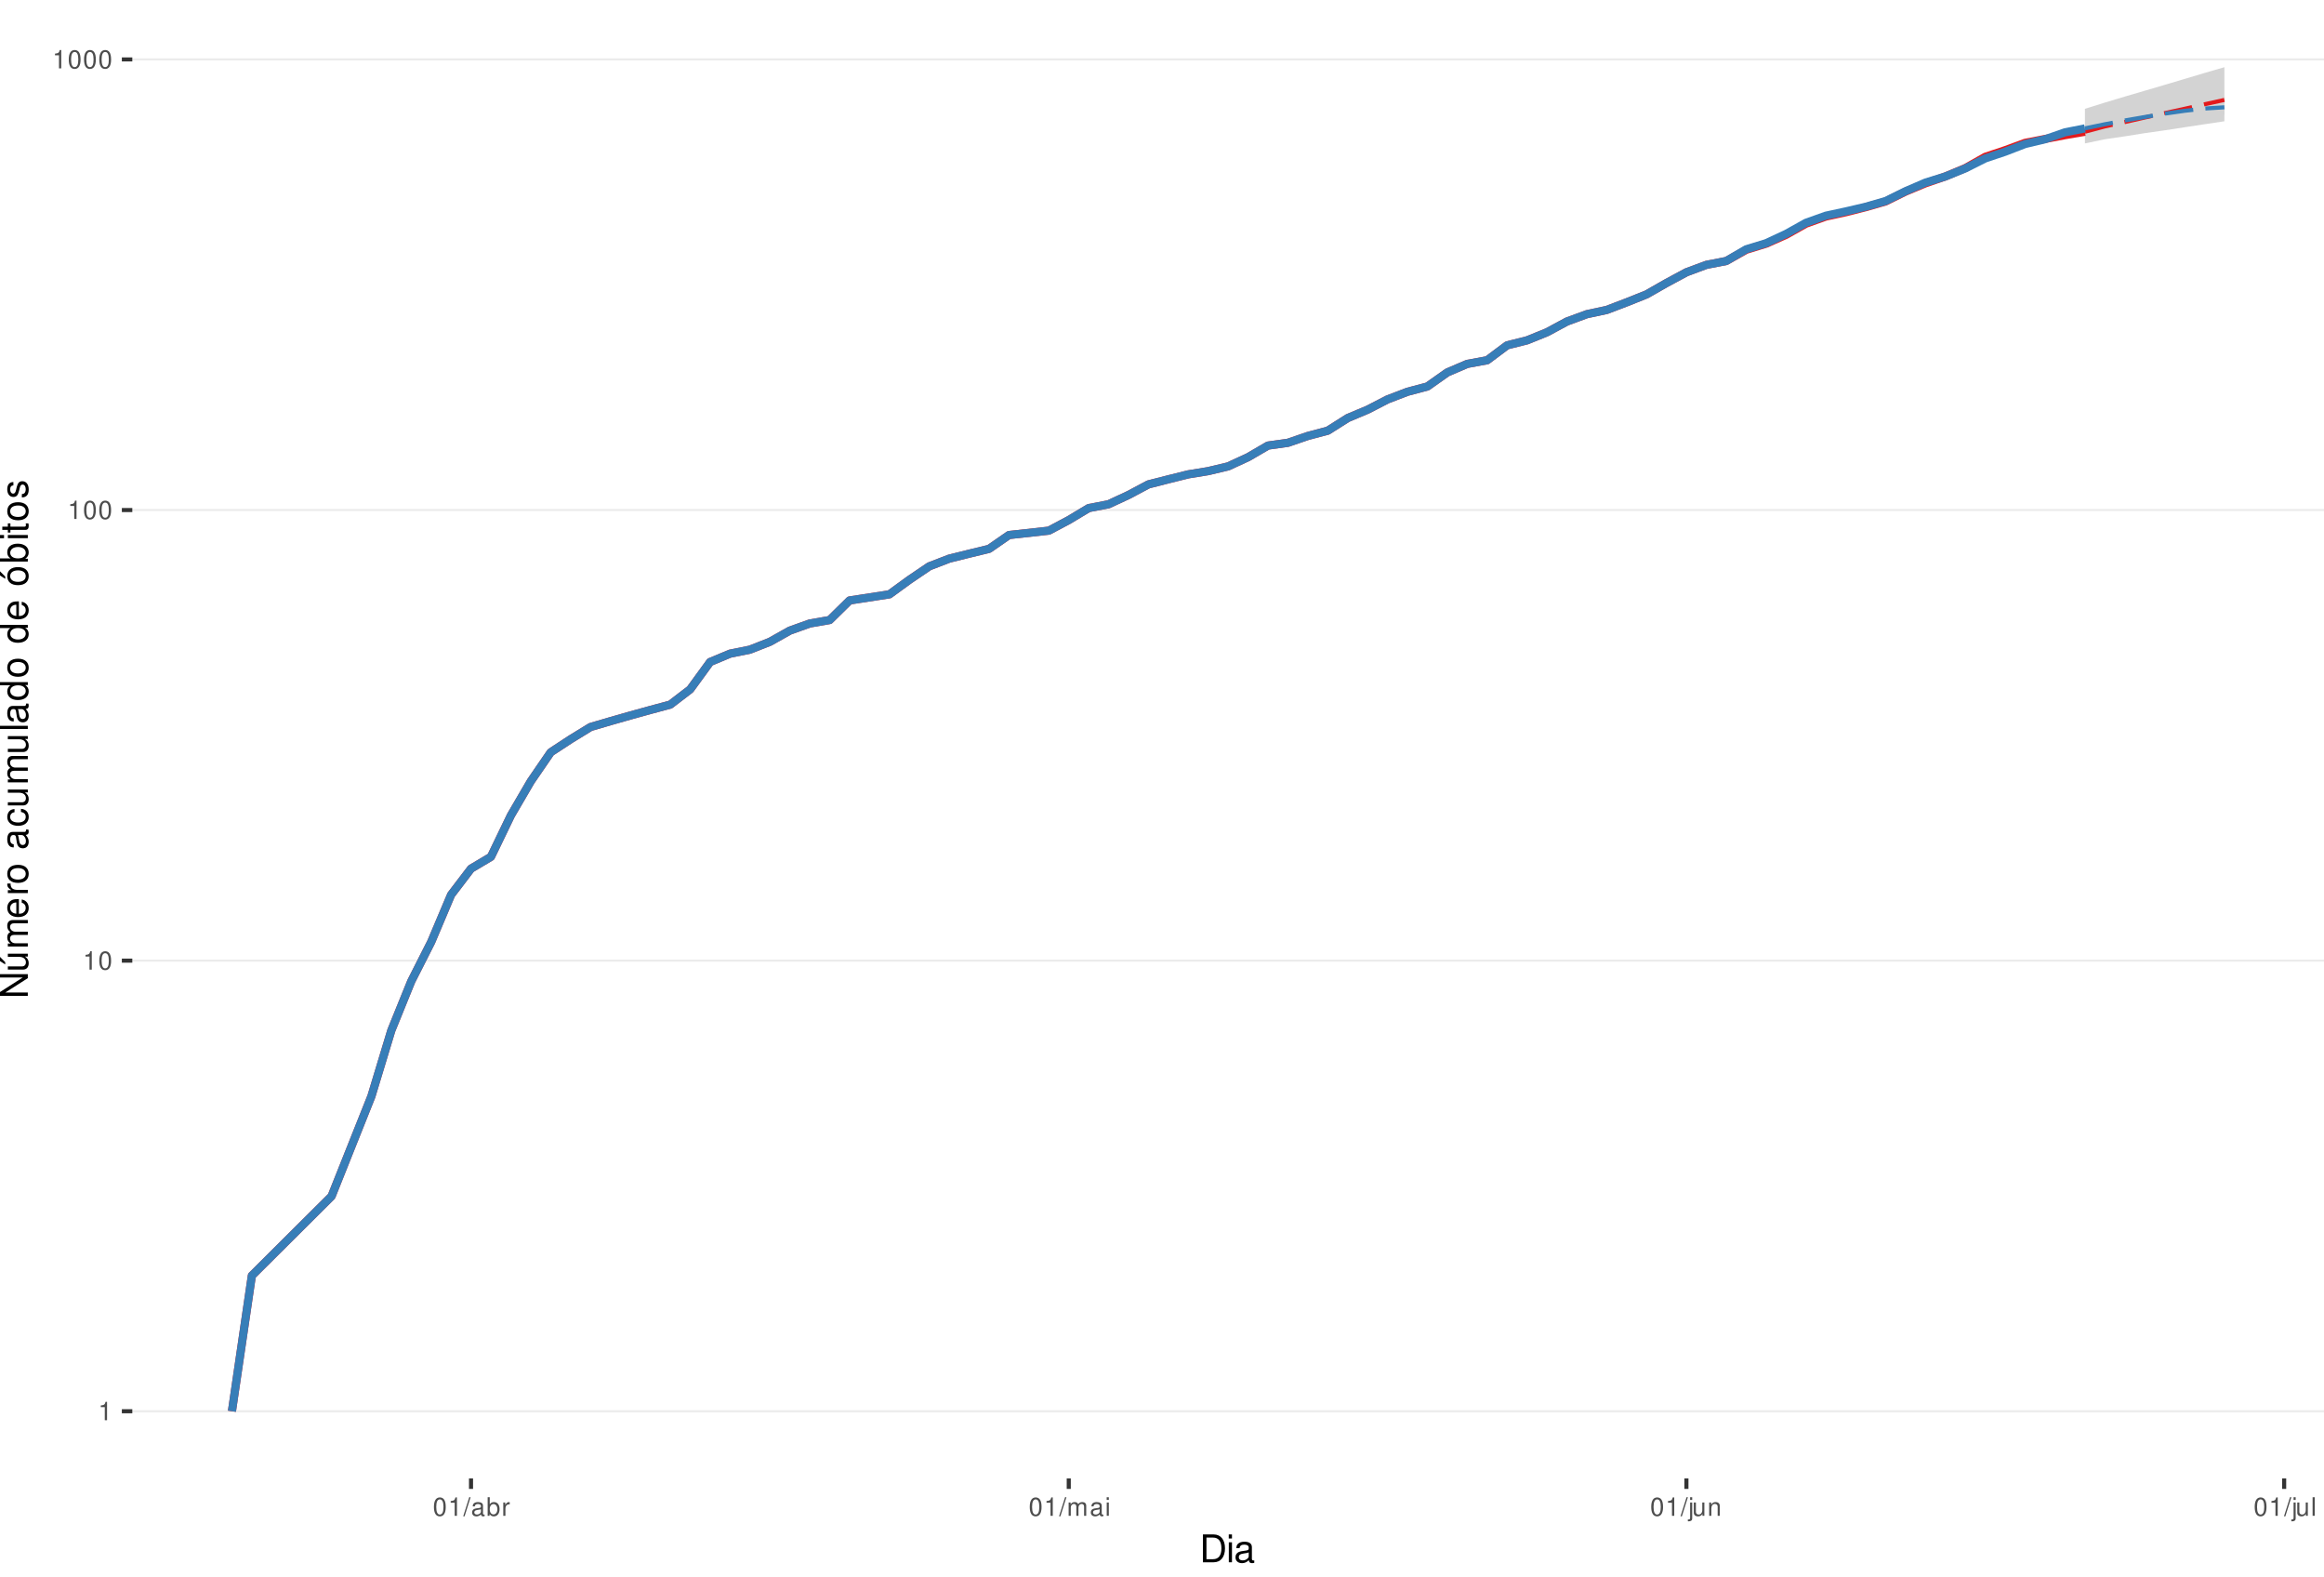
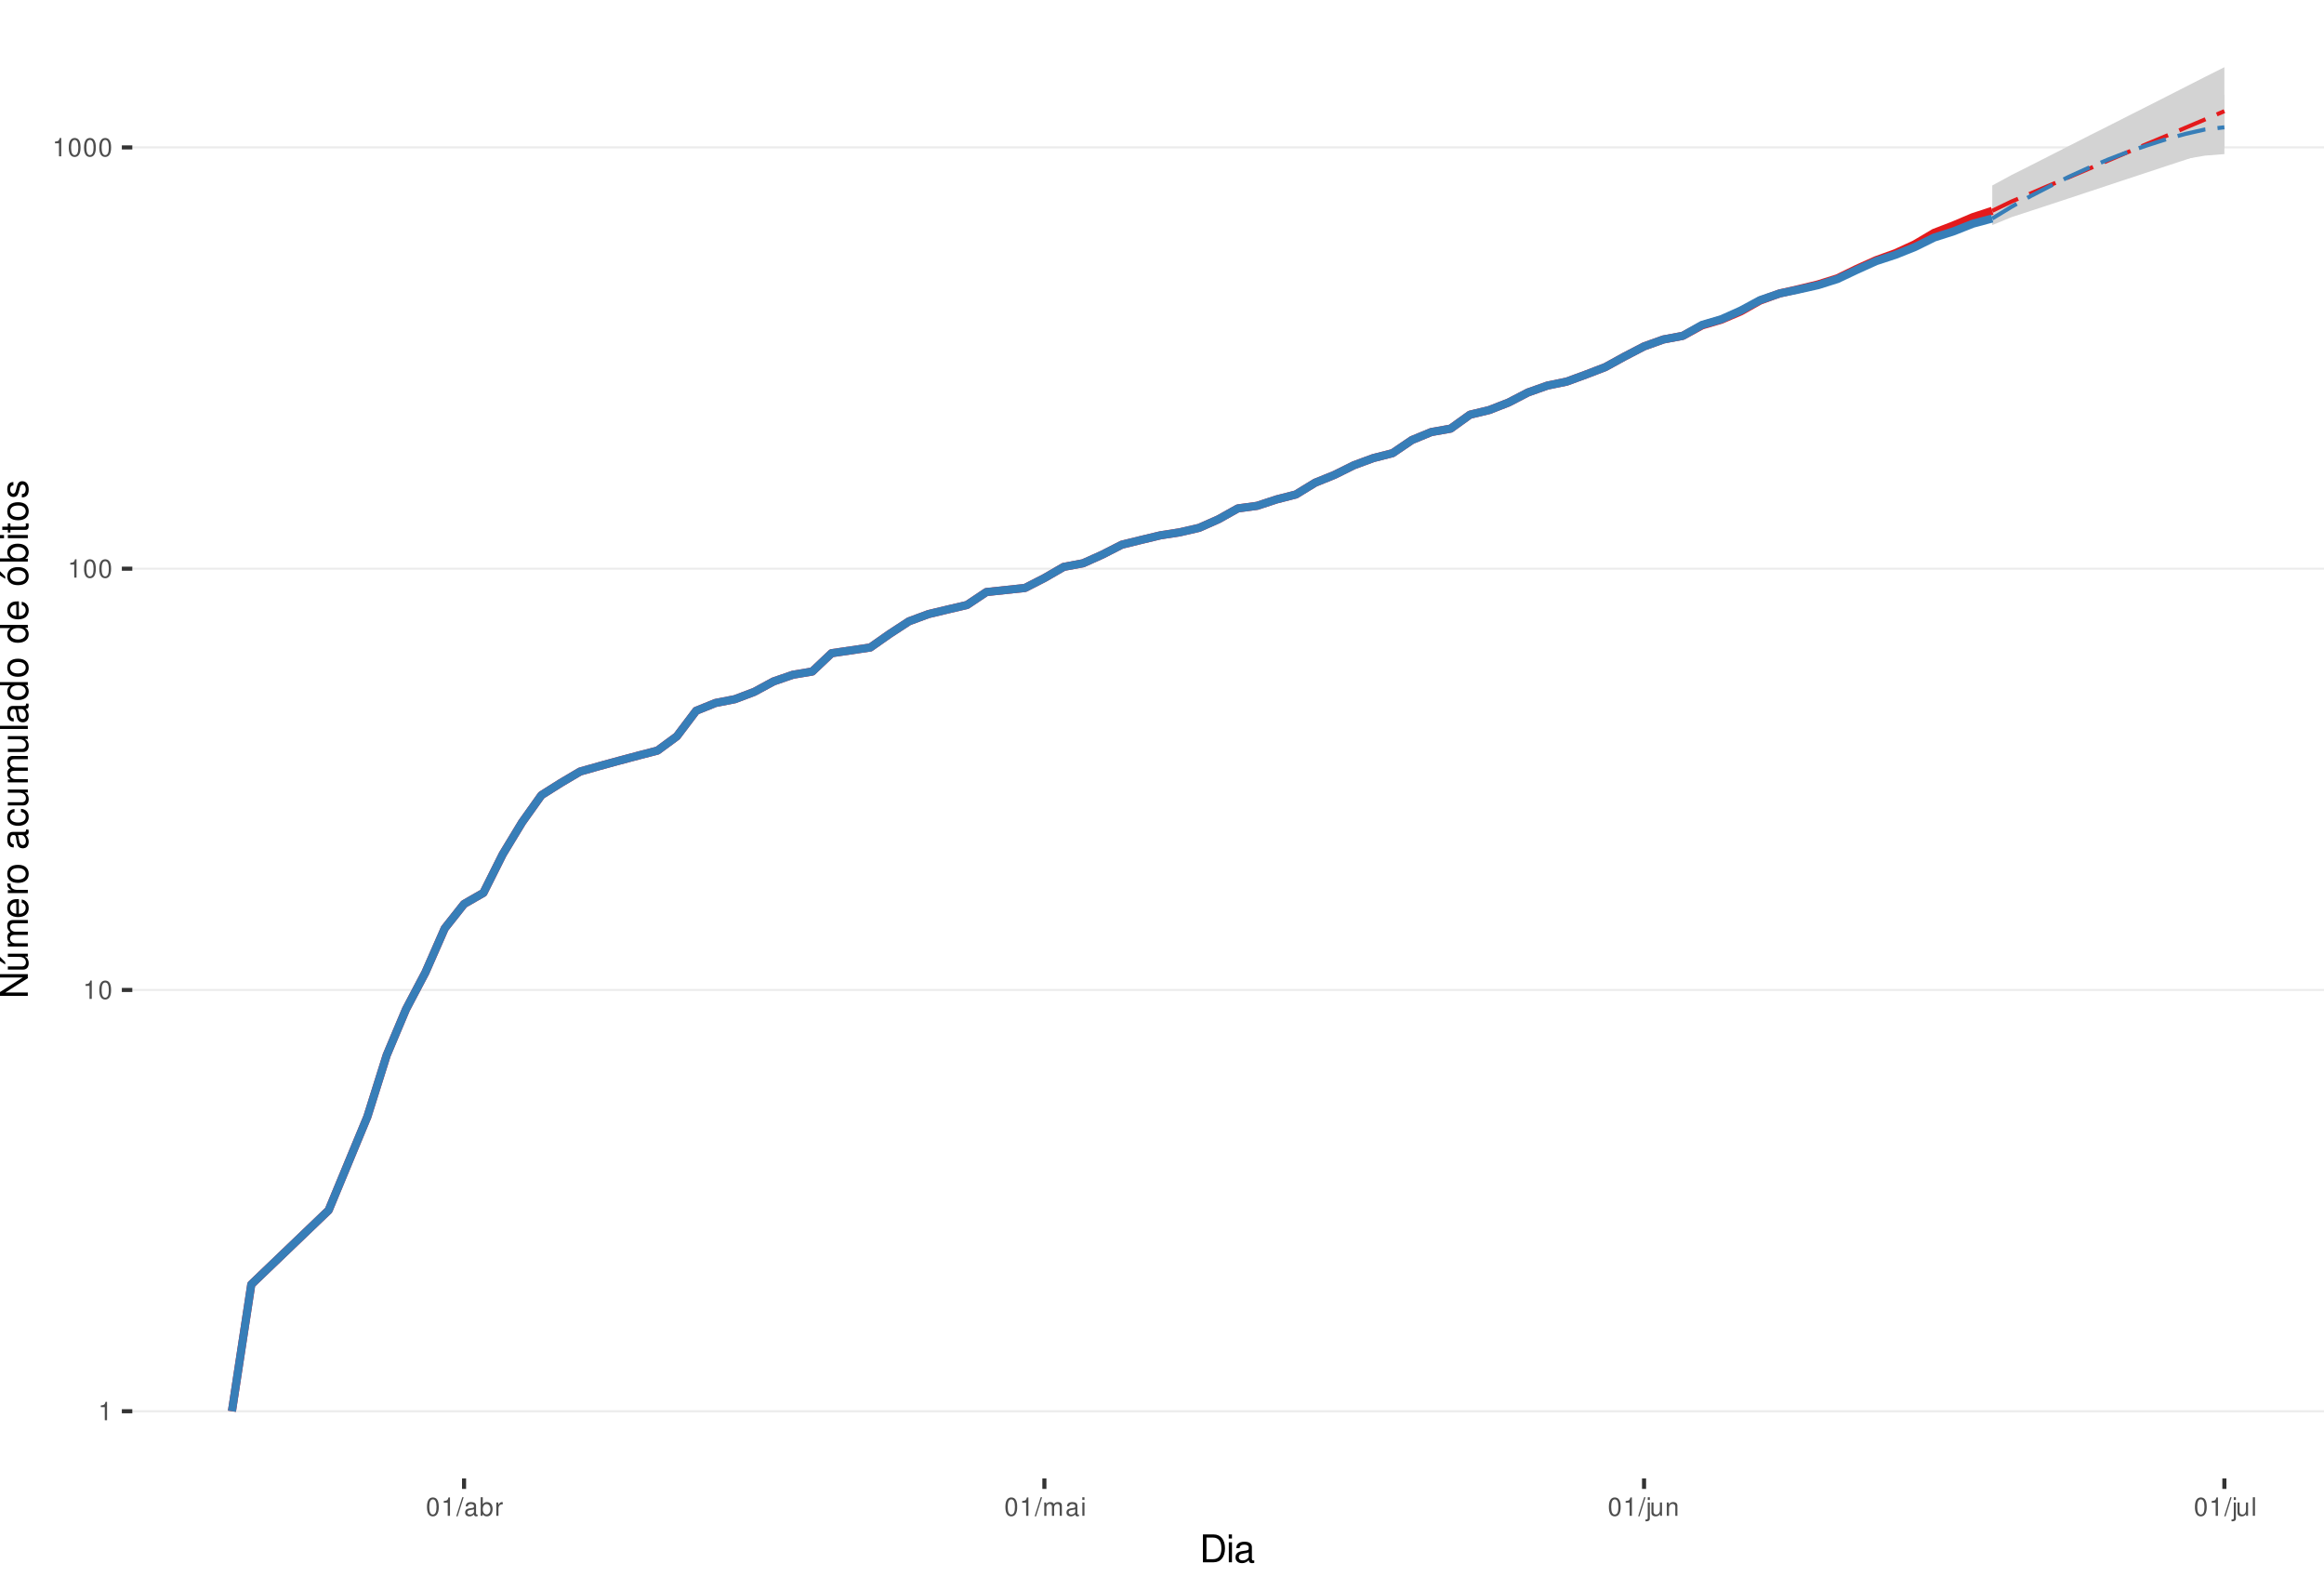
<svg xmlns="http://www.w3.org/2000/svg" xmlns:xlink="http://www.w3.org/1999/xlink" width="609pt" height="413pt" viewBox="0 0 609 413" version="1.1">
  <defs>
    <g>
      <symbol overflow="visible" id="glyph0-0">
        <path style="stroke:none;" d="" />
      </symbol>
      <symbol overflow="visible" id="glyph0-1">
        <path style="stroke:none;" d="M 1.719 -3.422 L 1.719 0 L 2.312 0 L 2.312 -4.812 L 1.922 -4.812 C 1.719 -4.078 1.578 -3.969 0.672 -3.859 L 0.672 -3.422 Z M 1.719 -3.422 " />
      </symbol>
      <symbol overflow="visible" id="glyph0-2">
        <path style="stroke:none;" d="M 1.828 -4.812 C 1.391 -4.812 0.984 -4.609 0.75 -4.281 C 0.438 -3.859 0.281 -3.219 0.281 -2.328 C 0.281 -0.703 0.812 0.156 1.828 0.156 C 2.828 0.156 3.375 -0.703 3.375 -2.297 C 3.375 -3.219 3.234 -3.844 2.922 -4.281 C 2.672 -4.625 2.281 -4.812 1.828 -4.812 Z M 1.828 -4.297 C 2.469 -4.297 2.781 -3.641 2.781 -2.344 C 2.781 -0.969 2.469 -0.328 1.812 -0.328 C 1.203 -0.328 0.891 -1 0.891 -2.328 C 0.891 -3.641 1.203 -4.297 1.828 -4.297 Z M 1.828 -4.297 " />
      </symbol>
      <symbol overflow="visible" id="glyph0-3">
        <path style="stroke:none;" d="M 1.531 -4.859 L -0.047 0.141 L 0.312 0.141 L 1.891 -4.859 Z M 1.531 -4.859 " />
      </symbol>
      <symbol overflow="visible" id="glyph0-4">
        <path style="stroke:none;" d="M 3.562 -0.328 C 3.5 -0.312 3.469 -0.312 3.438 -0.312 C 3.25 -0.312 3.141 -0.406 3.141 -0.578 L 3.141 -2.641 C 3.141 -3.25 2.688 -3.594 1.828 -3.594 C 1.312 -3.594 0.906 -3.438 0.672 -3.188 C 0.516 -3 0.453 -2.797 0.438 -2.453 L 0.984 -2.453 C 1.031 -2.875 1.297 -3.078 1.812 -3.078 C 2.312 -3.078 2.594 -2.891 2.594 -2.562 L 2.594 -2.406 C 2.578 -2.172 2.469 -2.078 2.016 -2.031 C 1.219 -1.922 1.109 -1.891 0.891 -1.812 C 0.484 -1.641 0.281 -1.328 0.281 -0.875 C 0.281 -0.25 0.719 0.156 1.422 0.156 C 1.859 0.156 2.219 0 2.609 -0.359 C 2.656 0 2.828 0.156 3.188 0.156 C 3.297 0.156 3.375 0.141 3.562 0.094 Z M 2.594 -1.094 C 2.594 -0.906 2.531 -0.797 2.375 -0.641 C 2.141 -0.438 1.875 -0.328 1.547 -0.328 C 1.109 -0.328 0.859 -0.547 0.859 -0.891 C 0.859 -1.266 1.094 -1.438 1.703 -1.531 C 2.297 -1.609 2.406 -1.641 2.594 -1.719 Z M 2.594 -1.094 " />
      </symbol>
      <symbol overflow="visible" id="glyph0-5">
        <path style="stroke:none;" d="M 0.359 -4.859 L 0.359 0 L 0.859 0 L 0.859 -0.453 C 1.125 -0.047 1.484 0.156 1.969 0.156 C 2.875 0.156 3.484 -0.594 3.484 -1.75 C 3.484 -2.891 2.922 -3.594 1.984 -3.594 C 1.516 -3.594 1.172 -3.406 0.906 -3.016 L 0.906 -4.859 Z M 1.891 -3.062 C 2.5 -3.062 2.906 -2.531 2.906 -1.703 C 2.906 -0.906 2.484 -0.359 1.891 -0.359 C 1.297 -0.359 0.906 -0.906 0.906 -1.719 C 0.906 -2.531 1.297 -3.062 1.891 -3.062 Z M 1.891 -3.062 " />
      </symbol>
      <symbol overflow="visible" id="glyph0-6">
        <path style="stroke:none;" d="M 0.453 -3.484 L 0.453 0 L 1.016 0 L 1.016 -1.812 C 1.031 -2.656 1.375 -3.016 2.141 -3 L 2.141 -3.562 C 2.047 -3.578 1.984 -3.594 1.922 -3.594 C 1.562 -3.594 1.297 -3.375 0.969 -2.859 L 0.969 -3.484 Z M 0.453 -3.484 " />
      </symbol>
      <symbol overflow="visible" id="glyph0-7">
        <path style="stroke:none;" d="M 0.469 -3.484 L 0.469 0 L 1.031 0 L 1.031 -2.188 C 1.031 -2.703 1.391 -3.109 1.844 -3.109 C 2.25 -3.109 2.484 -2.844 2.484 -2.406 L 2.484 0 L 3.047 0 L 3.047 -2.188 C 3.047 -2.703 3.422 -3.109 3.875 -3.109 C 4.266 -3.109 4.516 -2.844 4.516 -2.406 L 4.516 0 L 5.078 0 L 5.078 -2.609 C 5.078 -3.234 4.719 -3.594 4.062 -3.594 C 3.594 -3.594 3.312 -3.453 2.984 -3.062 C 2.781 -3.422 2.5 -3.594 2.047 -3.594 C 1.578 -3.594 1.266 -3.422 0.984 -3 L 0.984 -3.484 Z M 0.469 -3.484 " />
      </symbol>
      <symbol overflow="visible" id="glyph0-8">
        <path style="stroke:none;" d="M 1 -3.484 L 0.453 -3.484 L 0.453 0 L 1 0 Z M 1 -4.859 L 0.438 -4.859 L 0.438 -4.156 L 1 -4.156 Z M 1 -4.859 " />
      </symbol>
      <symbol overflow="visible" id="glyph0-9">
        <path style="stroke:none;" d="M 0.469 -3.484 L 0.469 0.5 C 0.469 0.859 0.359 0.969 0.016 0.969 C -0.031 0.969 -0.047 0.969 -0.125 0.953 L -0.125 1.438 C -0.047 1.438 -0.016 1.453 0.062 1.453 C 0.688 1.453 1.016 1.203 1.016 0.719 L 1.016 -3.484 Z M 1.016 -4.859 L 0.469 -4.859 L 0.469 -4.156 L 1.016 -4.156 Z M 1.016 -4.859 " />
      </symbol>
      <symbol overflow="visible" id="glyph0-10">
        <path style="stroke:none;" d="M 3.203 0 L 3.203 -3.484 L 2.656 -3.484 L 2.656 -1.516 C 2.656 -0.797 2.281 -0.328 1.703 -0.328 C 1.266 -0.328 0.984 -0.594 0.984 -1.016 L 0.984 -3.484 L 0.438 -3.484 L 0.438 -0.797 C 0.438 -0.219 0.859 0.156 1.547 0.156 C 2.062 0.156 2.391 -0.031 2.703 -0.484 L 2.703 0 Z M 3.203 0 " />
      </symbol>
      <symbol overflow="visible" id="glyph0-11">
        <path style="stroke:none;" d="M 0.469 -3.484 L 0.469 0 L 1.031 0 L 1.031 -1.922 C 1.031 -2.641 1.391 -3.109 1.969 -3.109 C 2.406 -3.109 2.688 -2.828 2.688 -2.422 L 2.688 0 L 3.234 0 L 3.234 -2.641 C 3.234 -3.219 2.812 -3.594 2.141 -3.594 C 1.625 -3.594 1.281 -3.391 0.984 -2.906 L 0.984 -3.484 Z M 0.469 -3.484 " />
      </symbol>
      <symbol overflow="visible" id="glyph0-12">
        <path style="stroke:none;" d="M 1.016 -4.859 L 0.453 -4.859 L 0.453 0 L 1.016 0 Z M 1.016 -4.859 " />
      </symbol>
      <symbol overflow="visible" id="glyph1-0">
        <path style="stroke:none;" d="" />
      </symbol>
      <symbol overflow="visible" id="glyph1-1">
        <path style="stroke:none;" d="M 0.891 0 L 3.703 0 C 5.547 0 6.672 -1.375 6.672 -3.656 C 6.672 -5.906 5.547 -7.297 3.703 -7.297 L 0.891 -7.297 Z M 1.812 -0.812 L 1.812 -6.469 L 3.547 -6.469 C 4.984 -6.469 5.734 -5.5 5.734 -3.641 C 5.734 -1.797 4.984 -0.812 3.547 -0.812 Z M 1.812 -0.812 " />
      </symbol>
      <symbol overflow="visible" id="glyph1-2">
        <path style="stroke:none;" d="M 1.5 -5.234 L 0.672 -5.234 L 0.672 0 L 1.5 0 Z M 1.5 -7.297 L 0.656 -7.297 L 0.656 -6.234 L 1.5 -6.234 Z M 1.5 -7.297 " />
      </symbol>
      <symbol overflow="visible" id="glyph1-3">
        <path style="stroke:none;" d="M 5.344 -0.484 C 5.266 -0.469 5.219 -0.469 5.172 -0.469 C 4.875 -0.469 4.719 -0.625 4.719 -0.875 L 4.719 -3.953 C 4.719 -4.891 4.047 -5.391 2.75 -5.391 C 1.984 -5.391 1.375 -5.172 1.016 -4.781 C 0.766 -4.516 0.672 -4.203 0.656 -3.688 L 1.484 -3.688 C 1.562 -4.328 1.938 -4.625 2.719 -4.625 C 3.484 -4.625 3.891 -4.344 3.891 -3.844 L 3.891 -3.625 C 3.875 -3.266 3.703 -3.125 3.016 -3.047 C 1.844 -2.891 1.656 -2.844 1.344 -2.719 C 0.734 -2.453 0.422 -2 0.422 -1.312 C 0.422 -0.375 1.078 0.234 2.141 0.234 C 2.797 0.234 3.328 0 3.922 -0.547 C 3.984 0 4.234 0.234 4.781 0.234 C 4.953 0.234 5.062 0.203 5.344 0.141 Z M 3.891 -1.656 C 3.891 -1.375 3.812 -1.203 3.562 -0.969 C 3.219 -0.656 2.812 -0.5 2.312 -0.5 C 1.672 -0.5 1.297 -0.812 1.297 -1.344 C 1.297 -1.891 1.656 -2.172 2.547 -2.297 C 3.438 -2.422 3.609 -2.453 3.891 -2.594 Z M 3.891 -1.656 " />
      </symbol>
      <symbol overflow="visible" id="glyph2-0">
        <path style="stroke:none;" d="" />
      </symbol>
      <symbol overflow="visible" id="glyph2-1">
        <path style="stroke:none;" d="M -7.297 -6.453 L -7.297 -5.578 L -1.328 -5.578 L -7.297 -1.766 L -7.297 -0.766 L 0 -0.766 L 0 -1.641 L -5.906 -1.641 L 0 -5.406 L 0 -6.453 Z M -7.297 -6.453 " />
      </symbol>
      <symbol overflow="visible" id="glyph2-2">
        <path style="stroke:none;" d="M 0 -4.812 L -5.234 -4.812 L -5.234 -3.984 L -2.266 -3.984 C -1.203 -3.984 -0.5 -3.438 -0.5 -2.562 C -0.5 -1.906 -0.906 -1.484 -1.531 -1.484 L -5.234 -1.484 L -5.234 -0.656 L -1.203 -0.656 C -0.328 -0.656 0.234 -1.297 0.234 -2.312 C 0.234 -3.094 -0.047 -3.578 -0.734 -4.062 L 0 -4.062 Z M -7.406 -2.953 L -5.922 -2 L -5.922 -2.594 L -7.406 -4.094 Z M -7.406 -2.953 " />
      </symbol>
      <symbol overflow="visible" id="glyph2-3">
        <path style="stroke:none;" d="M -5.234 -0.703 L 0 -0.703 L 0 -1.547 L -3.297 -1.547 C -4.047 -1.547 -4.656 -2.094 -4.656 -2.766 C -4.656 -3.391 -4.281 -3.734 -3.609 -3.734 L 0 -3.734 L 0 -4.578 L -3.297 -4.578 C -4.047 -4.578 -4.656 -5.125 -4.656 -5.812 C -4.656 -6.422 -4.266 -6.781 -3.609 -6.781 L 0 -6.781 L 0 -7.625 L -3.938 -7.625 C -4.875 -7.625 -5.391 -7.078 -5.391 -6.094 C -5.391 -5.406 -5.188 -4.984 -4.594 -4.484 C -5.156 -4.188 -5.391 -3.766 -5.391 -3.078 C -5.391 -2.375 -5.125 -1.906 -4.5 -1.469 L -5.234 -1.469 Z M -5.234 -0.703 " />
      </symbol>
      <symbol overflow="visible" id="glyph2-4">
        <path style="stroke:none;" d="M -2.344 -5.125 C -3.141 -5.125 -3.625 -5.062 -4.016 -4.922 C -4.875 -4.578 -5.391 -3.781 -5.391 -2.797 C -5.391 -1.344 -4.281 -0.406 -2.547 -0.406 C -0.812 -0.406 0.234 -1.297 0.234 -2.781 C 0.234 -3.984 -0.453 -4.812 -1.594 -5.016 L -1.594 -4.188 C -0.906 -3.953 -0.547 -3.484 -0.547 -2.812 C -0.547 -2.281 -0.781 -1.828 -1.219 -1.547 C -1.516 -1.344 -1.812 -1.281 -2.344 -1.266 Z M -3.016 -1.297 C -3.984 -1.359 -4.625 -1.953 -4.625 -2.797 C -4.625 -3.641 -3.953 -4.234 -3.016 -4.234 Z M -3.016 -1.297 " />
      </symbol>
      <symbol overflow="visible" id="glyph2-5">
        <path style="stroke:none;" d="M -5.234 -0.688 L 0 -0.688 L 0 -1.531 L -2.719 -1.531 C -3.984 -1.547 -4.547 -2.062 -4.516 -3.203 L -5.359 -3.203 C -5.375 -3.062 -5.391 -2.984 -5.391 -2.891 C -5.391 -2.344 -5.062 -1.938 -4.297 -1.453 L -5.234 -1.453 Z M -5.234 -0.688 " />
      </symbol>
      <symbol overflow="visible" id="glyph2-6">
        <path style="stroke:none;" d="M -5.391 -2.719 C -5.391 -1.234 -4.344 -0.359 -2.578 -0.359 C -0.812 -0.359 0.234 -1.234 0.234 -2.734 C 0.234 -4.203 -0.812 -5.094 -2.547 -5.094 C -4.359 -5.094 -5.391 -4.234 -5.391 -2.719 Z M -4.625 -2.734 C -4.625 -3.672 -3.844 -4.234 -2.547 -4.234 C -1.312 -4.234 -0.547 -3.656 -0.547 -2.734 C -0.547 -1.797 -1.312 -1.234 -2.578 -1.234 C -3.844 -1.234 -4.625 -1.797 -4.625 -2.734 Z M -4.625 -2.734 " />
      </symbol>
      <symbol overflow="visible" id="glyph2-7">
        <path style="stroke:none;" d="" />
      </symbol>
      <symbol overflow="visible" id="glyph2-8">
        <path style="stroke:none;" d="M -0.484 -5.344 C -0.469 -5.266 -0.469 -5.219 -0.469 -5.172 C -0.469 -4.875 -0.625 -4.719 -0.875 -4.719 L -3.953 -4.719 C -4.891 -4.719 -5.391 -4.047 -5.391 -2.75 C -5.391 -1.984 -5.172 -1.375 -4.781 -1.016 C -4.516 -0.766 -4.203 -0.672 -3.688 -0.656 L -3.688 -1.484 C -4.328 -1.562 -4.625 -1.938 -4.625 -2.719 C -4.625 -3.484 -4.344 -3.891 -3.844 -3.891 L -3.625 -3.891 C -3.266 -3.875 -3.125 -3.703 -3.047 -3.016 C -2.891 -1.844 -2.844 -1.656 -2.719 -1.344 C -2.453 -0.734 -2 -0.422 -1.312 -0.422 C -0.375 -0.422 0.234 -1.078 0.234 -2.141 C 0.234 -2.797 0 -3.328 -0.547 -3.922 C 0 -3.984 0.234 -4.234 0.234 -4.781 C 0.234 -4.953 0.203 -5.062 0.141 -5.344 Z M -1.656 -3.891 C -1.375 -3.891 -1.203 -3.812 -0.969 -3.562 C -0.656 -3.219 -0.5 -2.812 -0.5 -2.312 C -0.5 -1.672 -0.812 -1.297 -1.344 -1.297 C -1.891 -1.297 -2.172 -1.656 -2.297 -2.547 C -2.422 -3.438 -2.453 -3.609 -2.594 -3.891 Z M -1.656 -3.891 " />
      </symbol>
      <symbol overflow="visible" id="glyph2-9">
        <path style="stroke:none;" d="M -3.484 -4.703 C -3.984 -4.672 -4.312 -4.562 -4.609 -4.359 C -5.094 -4 -5.391 -3.375 -5.391 -2.641 C -5.391 -1.219 -4.266 -0.312 -2.531 -0.312 C -0.844 -0.312 0.234 -1.203 0.234 -2.625 C 0.234 -3.875 -0.516 -4.672 -1.797 -4.766 L -1.797 -3.938 C -0.953 -3.797 -0.547 -3.359 -0.547 -2.656 C -0.547 -1.734 -1.297 -1.188 -2.531 -1.188 C -3.844 -1.188 -4.625 -1.719 -4.625 -2.625 C -4.625 -3.328 -4.203 -3.766 -3.484 -3.875 Z M -3.484 -4.703 " />
      </symbol>
      <symbol overflow="visible" id="glyph2-10">
        <path style="stroke:none;" d="M 0 -4.812 L -5.234 -4.812 L -5.234 -3.984 L -2.266 -3.984 C -1.203 -3.984 -0.5 -3.438 -0.5 -2.562 C -0.5 -1.906 -0.906 -1.484 -1.531 -1.484 L -5.234 -1.484 L -5.234 -0.656 L -1.203 -0.656 C -0.328 -0.656 0.234 -1.297 0.234 -2.312 C 0.234 -3.094 -0.047 -3.578 -0.734 -4.062 L 0 -4.062 Z M 0 -4.812 " />
      </symbol>
      <symbol overflow="visible" id="glyph2-11">
        <path style="stroke:none;" d="M -7.297 -1.516 L -7.297 -0.688 L 0 -0.688 L 0 -1.516 Z M -7.297 -1.516 " />
      </symbol>
      <symbol overflow="visible" id="glyph2-12">
        <path style="stroke:none;" d="M -7.297 -4.953 L -7.297 -4.125 L -4.578 -4.125 C -5.109 -3.766 -5.391 -3.203 -5.391 -2.516 C -5.391 -1.156 -4.297 -0.266 -2.625 -0.266 C -0.859 -0.266 0.234 -1.125 0.234 -2.547 C 0.234 -3.266 -0.047 -3.766 -0.688 -4.203 L 0 -4.203 L 0 -4.953 Z M -4.609 -2.656 C -4.609 -3.547 -3.812 -4.125 -2.562 -4.125 C -1.344 -4.125 -0.547 -3.547 -0.547 -2.656 C -0.547 -1.734 -1.359 -1.125 -2.578 -1.125 C -3.797 -1.125 -4.609 -1.734 -4.609 -2.656 Z M -4.609 -2.656 " />
      </symbol>
      <symbol overflow="visible" id="glyph2-13">
        <path style="stroke:none;" d="M -5.391 -2.719 C -5.391 -1.234 -4.344 -0.359 -2.578 -0.359 C -0.812 -0.359 0.234 -1.234 0.234 -2.734 C 0.234 -4.203 -0.812 -5.094 -2.547 -5.094 C -4.359 -5.094 -5.391 -4.234 -5.391 -2.719 Z M -4.625 -2.734 C -4.625 -3.672 -3.844 -4.234 -2.547 -4.234 C -1.312 -4.234 -0.547 -3.656 -0.547 -2.734 C -0.547 -1.797 -1.312 -1.234 -2.578 -1.234 C -3.844 -1.234 -4.625 -1.797 -4.625 -2.734 Z M -7.406 -2.984 L -5.922 -2.016 L -5.922 -2.625 L -7.406 -4.109 Z M -7.406 -2.984 " />
      </symbol>
      <symbol overflow="visible" id="glyph2-14">
        <path style="stroke:none;" d="M -7.297 -0.547 L 0 -0.547 L 0 -1.297 L -0.672 -1.297 C -0.062 -1.688 0.234 -2.219 0.234 -2.953 C 0.234 -4.328 -0.906 -5.234 -2.641 -5.234 C -4.344 -5.234 -5.391 -4.375 -5.391 -2.984 C -5.391 -2.266 -5.125 -1.766 -4.531 -1.375 L -7.297 -1.375 Z M -4.609 -2.828 C -4.609 -3.766 -3.797 -4.359 -2.547 -4.359 C -1.359 -4.359 -0.547 -3.734 -0.547 -2.828 C -0.547 -1.938 -1.344 -1.375 -2.578 -1.375 C -3.812 -1.375 -4.609 -1.938 -4.609 -2.828 Z M -4.609 -2.828 " />
      </symbol>
      <symbol overflow="visible" id="glyph2-15">
        <path style="stroke:none;" d="M -5.234 -1.5 L -5.234 -0.672 L 0 -0.672 L 0 -1.5 Z M -7.297 -1.5 L -7.297 -0.656 L -6.234 -0.656 L -6.234 -1.5 Z M -7.297 -1.5 " />
      </symbol>
      <symbol overflow="visible" id="glyph2-16">
        <path style="stroke:none;" d="M -5.234 -2.547 L -5.234 -1.688 L -6.688 -1.688 L -6.688 -0.844 L -5.234 -0.844 L -5.234 -0.141 L -4.562 -0.141 L -4.562 -0.844 L -0.594 -0.844 C -0.062 -0.844 0.234 -1.203 0.234 -1.859 C 0.234 -2.078 0.203 -2.266 0.156 -2.547 L -0.547 -2.547 C -0.516 -2.422 -0.5 -2.312 -0.5 -2.141 C -0.5 -1.781 -0.594 -1.688 -0.969 -1.688 L -4.562 -1.688 L -4.562 -2.547 Z M -5.234 -2.547 " />
      </symbol>
      <symbol overflow="visible" id="glyph2-17">
        <path style="stroke:none;" d="M -3.781 -4.375 C -4.812 -4.375 -5.391 -3.688 -5.391 -2.484 C -5.391 -1.266 -4.766 -0.469 -3.797 -0.469 C -2.969 -0.469 -2.578 -0.891 -2.281 -2.125 L -2.094 -2.906 C -1.953 -3.484 -1.734 -3.719 -1.375 -3.719 C -0.875 -3.719 -0.547 -3.234 -0.547 -2.5 C -0.547 -2.047 -0.672 -1.672 -0.891 -1.453 C -1.047 -1.328 -1.188 -1.266 -1.562 -1.219 L -1.562 -0.344 C -0.344 -0.375 0.234 -1.062 0.234 -2.438 C 0.234 -3.75 -0.422 -4.594 -1.438 -4.594 C -2.203 -4.594 -2.641 -4.156 -2.891 -3.109 L -3.078 -2.312 C -3.234 -1.625 -3.453 -1.344 -3.828 -1.344 C -4.312 -1.344 -4.625 -1.766 -4.625 -2.453 C -4.625 -3.125 -4.328 -3.484 -3.781 -3.5 Z M -3.781 -4.375 " />
      </symbol>
    </g>
    <clipPath id="clip1">
      <path d="M 34.672 0 L 609 0 L 609 387.328 L 34.672 387.328 Z M 34.672 0 " />
    </clipPath>
    <clipPath id="clip2">
      <path d="M 34.672 369 L 609 369 L 609 370 L 34.672 370 Z M 34.672 369 " />
    </clipPath>
    <clipPath id="clip3">
-       <path d="M 34.672 251 L 609 251 L 609 252 L 34.672 252 Z M 34.672 251 " />
+       <path d="M 34.672 259 L 609 259 L 609 260 L 34.672 260 Z M 34.672 259 " />
    </clipPath>
    <clipPath id="clip4">
-       <path d="M 34.672 133 L 609 133 L 609 134 L 34.672 134 Z M 34.672 133 " />
+       <path d="M 34.672 148 L 609 148 L 609 150 L 34.672 150 Z M 34.672 148 " />
    </clipPath>
    <clipPath id="clip5">
-       <path d="M 34.672 15 L 609 15 L 609 16 L 34.672 16 Z M 34.672 15 " />
+       <path d="M 34.672 38 L 609 38 L 609 39 L 34.672 39 Z M 34.672 38 " />
    </clipPath>
  </defs>
  <g id="surface46">
    <rect x="0" y="0" width="609" height="413" style="fill:rgb(100%,100%,100%);fill-opacity:1;stroke:none;" />
    <rect x="0" y="0" width="609" height="413" style="fill:rgb(100%,100%,100%);fill-opacity:1;stroke:none;" />
    <path style="fill:none;stroke-width:1.067;stroke-linecap:round;stroke-linejoin:round;stroke:rgb(100%,100%,100%);stroke-opacity:1;stroke-miterlimit:10;" d="M 0 413 L 609 413 L 609 0 L 0 0 Z M 0 413 " />
    <g clip-path="url(#clip1)" clip-rule="nonzero">
      <path style=" stroke:none;fill-rule:nonzero;fill:rgb(100%,100%,100%);fill-opacity:1;" d="M 34.672 387.328 L 609 387.328 L 609 0 L 34.672 0 Z M 34.672 387.328 " />
    </g>
    <g clip-path="url(#clip2)" clip-rule="nonzero">
      <path style="fill:none;stroke-width:0.533;stroke-linecap:butt;stroke-linejoin:round;stroke:rgb(92.157%,92.157%,92.157%);stroke-opacity:1;stroke-miterlimit:10;" d="M 34.672 369.723 L 609 369.723 " />
    </g>
    <g clip-path="url(#clip3)" clip-rule="nonzero">
-       <path style="fill:none;stroke-width:0.533;stroke-linecap:butt;stroke-linejoin:round;stroke:rgb(92.157%,92.157%,92.157%);stroke-opacity:1;stroke-miterlimit:10;" d="M 34.672 251.672 L 609 251.672 " />
+       <path style="fill:none;stroke-width:0.533;stroke-linecap:butt;stroke-linejoin:round;stroke:rgb(92.157%,92.157%,92.157%);stroke-opacity:1;stroke-miterlimit:10;" d="M 34.672 259.352 L 609 259.352 " />
    </g>
    <g clip-path="url(#clip4)" clip-rule="nonzero">
-       <path style="fill:none;stroke-width:0.533;stroke-linecap:butt;stroke-linejoin:round;stroke:rgb(92.157%,92.157%,92.157%);stroke-opacity:1;stroke-miterlimit:10;" d="M 34.672 133.617 L 609 133.617 " />
+       <path style="fill:none;stroke-width:0.533;stroke-linecap:butt;stroke-linejoin:round;stroke:rgb(92.157%,92.157%,92.157%);stroke-opacity:1;stroke-miterlimit:10;" d="M 34.672 148.984 L 609 148.984 " />
    </g>
    <g clip-path="url(#clip5)" clip-rule="nonzero">
-       <path style="fill:none;stroke-width:0.533;stroke-linecap:butt;stroke-linejoin:round;stroke:rgb(92.157%,92.157%,92.157%);stroke-opacity:1;stroke-miterlimit:10;" d="M 34.672 15.566 L 609 15.566 " />
-     </g>
-     <path style=" stroke:none;fill-rule:nonzero;fill:rgb(82.745%,82.745%,82.745%);fill-opacity:1;" d="M 546.348 28.504 L 551.566 26.879 L 556.789 25.305 L 562.008 23.777 L 567.23 22.238 L 572.453 20.684 L 577.672 19.121 L 582.895 17.605 L 582.895 31.773 L 577.672 32.551 L 572.453 33.344 L 567.23 34.148 L 562.008 34.887 L 556.789 35.719 L 551.566 36.484 L 546.348 37.574 Z M 546.348 28.504 " />
-     <path style=" stroke:none;fill-rule:nonzero;fill:rgb(82.745%,82.745%,82.745%);fill-opacity:1;" d="M 546.348 33.633 L 551.566 31.984 L 556.789 30.453 L 562.008 29.102 L 567.23 27.781 L 572.453 26.688 L 577.672 25.742 L 582.895 25.305 L 582.895 30.109 L 577.672 30.316 L 572.453 30.727 L 567.23 31.211 L 562.008 31.773 L 556.789 32.336 L 551.566 32.91 Z M 546.348 33.633 " />
-     <path style="fill:none;stroke-width:2.134;stroke-linecap:butt;stroke-linejoin:round;stroke:rgb(89.412%,10.196%,10.98%);stroke-opacity:1;stroke-miterlimit:10;" d="M 60.777 369.723 L 66 334.188 L 86.883 313.398 L 97.324 287.207 L 102.547 269.957 L 107.77 257.074 L 112.988 246.785 L 118.211 234.422 L 123.43 227.574 L 128.652 224.465 L 133.875 213.633 L 139.094 204.691 L 144.316 197.082 L 149.535 193.664 L 154.758 190.461 L 159.98 188.93 L 165.199 187.441 L 170.422 185.996 L 175.645 184.594 L 180.863 180.598 L 186.086 173.43 L 191.305 171.25 L 196.527 170.191 L 201.75 168.141 L 206.969 165.211 L 212.191 163.344 L 217.414 162.438 L 222.633 157.309 L 233.074 155.703 L 238.297 151.906 L 243.52 148.367 L 248.738 146.355 L 253.961 145.059 L 259.18 143.793 L 264.402 140.172 L 274.844 139.02 L 280.066 136.25 L 285.289 133.109 L 290.508 132.102 L 295.73 129.672 L 300.949 126.902 L 306.172 125.57 L 311.395 124.27 L 316.613 123.422 L 321.836 122.18 L 327.059 119.773 L 332.277 116.734 L 337.5 116.004 L 342.719 114.215 L 347.941 112.832 L 353.164 109.523 L 358.383 107.328 L 363.605 104.637 L 368.824 102.637 L 374.047 101.254 L 379.27 97.57 L 384.488 95.336 L 389.711 94.375 L 394.934 90.473 L 400.152 89.164 L 405.375 87.051 L 410.594 84.238 L 415.816 82.316 L 421.039 81.199 L 426.258 79.207 L 431.48 77.121 L 436.703 74.145 L 441.922 71.332 L 447.145 69.391 L 452.363 68.375 L 457.586 65.445 L 462.809 63.844 L 468.027 61.527 L 473.25 58.598 L 478.473 56.734 L 483.691 55.602 L 488.914 54.277 L 494.133 52.77 L 499.355 50.188 L 504.578 48.02 L 509.797 46.219 L 515.02 44.027 L 520.238 41.078 L 525.461 39.336 L 530.684 37.418 L 535.902 36.406 L 541.125 35.414 L 546.348 34.516 " />
-     <path style="fill:none;stroke-width:1.067;stroke-linecap:butt;stroke-linejoin:round;stroke:rgb(89.412%,10.196%,10.98%);stroke-opacity:1;stroke-dasharray:7.469,3.201;stroke-miterlimit:10;" d="M 546.348 34.516 L 551.566 33.125 L 556.789 31.984 L 562.008 30.797 L 567.23 29.637 L 572.453 28.504 L 577.672 27.328 L 582.895 26.18 " />
-     <path style="fill:none;stroke-width:2.134;stroke-linecap:butt;stroke-linejoin:round;stroke:rgb(21.569%,49.412%,72.157%);stroke-opacity:1;stroke-miterlimit:10;" d="M 60.777 369.723 L 66 334.188 L 86.883 313.398 L 97.324 287.207 L 102.547 269.957 L 107.77 257.074 L 112.988 246.785 L 118.211 234.422 L 123.43 227.574 L 128.652 224.465 L 133.875 213.633 L 139.094 204.691 L 144.316 197.082 L 149.535 193.664 L 154.758 190.461 L 159.98 188.93 L 165.199 187.441 L 170.422 185.996 L 175.645 184.594 L 180.863 180.598 L 186.086 173.43 L 191.305 171.25 L 196.527 170.191 L 201.75 168.141 L 206.969 165.211 L 212.191 163.344 L 217.414 162.438 L 222.633 157.309 L 233.074 155.703 L 238.297 151.906 L 243.52 148.367 L 248.738 146.355 L 253.961 145.059 L 259.18 143.793 L 264.402 140.172 L 274.844 139.02 L 280.066 136.25 L 285.289 133.109 L 290.508 132.102 L 295.73 129.672 L 300.949 126.902 L 306.172 125.57 L 311.395 124.27 L 316.613 123.422 L 321.836 122.18 L 327.059 119.773 L 332.277 116.734 L 337.5 116.004 L 342.719 114.215 L 347.941 112.832 L 353.164 109.523 L 358.383 107.328 L 363.605 104.637 L 368.824 102.637 L 374.047 101.254 L 379.27 97.57 L 384.488 95.336 L 389.711 94.375 L 394.934 90.473 L 400.152 89.164 L 405.375 87.051 L 410.594 84.238 L 415.816 82.316 L 421.039 81.199 L 426.258 79.207 L 431.48 77.121 L 436.703 74.145 L 441.922 71.332 L 447.145 69.391 L 452.363 68.375 L 457.586 65.309 L 462.809 63.711 L 468.027 61.277 L 473.25 58.363 L 478.473 56.504 L 483.691 55.379 L 488.914 54.168 L 494.133 52.664 L 499.355 50.09 L 504.578 47.828 L 509.797 46.219 L 515.02 44.117 L 520.238 41.5 L 525.461 39.746 L 530.684 37.73 L 535.902 36.484 L 541.125 34.664 L 546.348 33.633 " />
-     <path style="fill:none;stroke-width:1.067;stroke-linecap:butt;stroke-linejoin:round;stroke:rgb(21.569%,49.412%,72.157%);stroke-opacity:1;stroke-dasharray:7.469,3.201;stroke-miterlimit:10;" d="M 546.348 33.633 L 551.566 32.551 L 556.789 31.562 L 562.008 30.66 L 567.23 29.773 L 572.453 29.031 L 577.672 28.438 L 582.895 28.109 " />
+       <path style="fill:none;stroke-width:0.533;stroke-linecap:butt;stroke-linejoin:round;stroke:rgb(92.157%,92.157%,92.157%);stroke-opacity:1;stroke-miterlimit:10;" d="M 34.672 38.613 L 609 38.613 " />
+     </g>
+     <path style=" stroke:none;fill-rule:nonzero;fill:rgb(82.745%,82.745%,82.745%);fill-opacity:1;" d="M 522.066 48.594 L 527.133 45.844 L 532.203 43.293 L 537.273 40.719 L 542.34 38.137 L 547.41 35.551 L 552.48 33.008 L 557.547 30.438 L 562.617 27.879 L 567.688 25.305 L 572.758 22.727 L 577.824 20.145 L 582.895 17.605 L 582.895 38.469 L 577.824 40.172 L 572.758 41.836 L 567.688 43.504 L 557.547 46.855 L 552.48 48.535 L 542.34 51.895 L 537.273 53.566 L 532.203 55.23 L 527.133 56.887 L 522.066 58.969 Z M 522.066 48.594 " />
+     <path style=" stroke:none;fill-rule:nonzero;fill:rgb(82.745%,82.745%,82.745%);fill-opacity:1;" d="M 522.066 57.238 L 527.133 52.789 L 532.203 48.715 L 537.273 45.012 L 542.34 41.68 L 547.41 38.566 L 552.48 35.73 L 557.547 33.18 L 562.617 30.883 L 567.688 28.809 L 572.758 27.004 L 577.824 25.559 L 582.895 24.871 L 582.895 40.371 L 577.824 40.77 L 572.758 41.629 L 567.688 42.66 L 562.617 43.824 L 557.547 45.121 L 552.48 46.516 L 547.41 48.066 L 542.34 49.73 L 537.273 51.453 L 532.203 53.305 L 527.133 55.23 Z M 522.066 57.238 " />
+     <path style="fill:none;stroke-width:2.134;stroke-linecap:butt;stroke-linejoin:round;stroke:rgb(89.412%,10.196%,10.98%);stroke-opacity:1;stroke-miterlimit:10;" d="M 60.777 369.723 L 65.848 336.5 L 86.121 317.062 L 96.262 292.578 L 101.328 276.449 L 106.398 264.402 L 111.469 254.785 L 116.539 243.227 L 121.605 236.824 L 126.676 233.918 L 131.746 223.789 L 136.812 215.434 L 141.883 208.316 L 146.953 205.121 L 152.02 202.125 L 157.09 200.695 L 162.16 199.305 L 167.227 197.953 L 172.297 196.641 L 177.367 192.902 L 182.434 186.203 L 187.504 184.164 L 192.574 183.176 L 197.645 181.258 L 202.711 178.52 L 207.781 176.773 L 212.852 175.926 L 217.918 171.129 L 228.059 169.633 L 233.125 166.078 L 238.195 162.773 L 243.266 160.891 L 248.332 159.68 L 253.402 158.496 L 258.473 155.109 L 268.609 154.031 L 273.68 151.441 L 278.75 148.508 L 283.816 147.566 L 288.887 145.293 L 293.957 142.703 L 299.023 141.457 L 304.094 140.242 L 309.164 139.453 L 314.23 138.285 L 319.301 136.039 L 324.371 133.199 L 329.438 132.512 L 334.508 130.844 L 339.578 129.547 L 344.648 126.453 L 349.715 124.402 L 354.785 121.887 L 359.855 120.016 L 364.922 118.723 L 369.992 115.281 L 375.062 113.191 L 380.129 112.293 L 385.199 108.645 L 390.27 107.422 L 395.336 105.445 L 400.406 102.816 L 405.477 101.02 L 410.543 99.973 L 415.613 98.113 L 420.684 96.164 L 425.754 93.379 L 430.82 90.75 L 435.891 88.934 L 440.961 87.984 L 446.027 85.246 L 451.098 83.746 L 456.168 81.586 L 461.234 78.734 L 466.305 76.887 L 471.375 75.73 L 476.441 74.5 L 481.512 72.902 L 486.582 70.422 L 491.648 68.148 L 496.719 66.32 L 501.789 63.984 L 506.859 60.988 L 511.926 59.039 L 516.996 56.887 L 522.066 55.23 " />
+     <path style="fill:none;stroke-width:1.067;stroke-linecap:butt;stroke-linejoin:round;stroke:rgb(89.412%,10.196%,10.98%);stroke-opacity:1;stroke-dasharray:7.469,3.201;stroke-miterlimit:10;" d="M 522.066 55.23 L 527.133 52.789 L 532.203 50.645 L 537.273 48.477 L 542.34 46.348 L 547.41 44.199 L 552.48 42.039 L 557.547 39.875 L 562.617 37.711 L 567.688 35.594 L 572.758 33.438 L 577.824 31.293 L 582.895 29.121 " />
+     <path style="fill:none;stroke-width:2.134;stroke-linecap:butt;stroke-linejoin:round;stroke:rgb(21.569%,49.412%,72.157%);stroke-opacity:1;stroke-miterlimit:10;" d="M 60.777 369.723 L 65.848 336.5 L 86.121 317.062 L 96.262 292.578 L 101.328 276.449 L 106.398 264.402 L 111.469 254.785 L 116.539 243.227 L 121.605 236.824 L 126.676 233.918 L 131.746 223.789 L 136.812 215.434 L 141.883 208.316 L 146.953 205.121 L 152.02 202.125 L 157.09 200.695 L 162.16 199.305 L 167.227 197.953 L 172.297 196.641 L 177.367 192.902 L 182.434 186.203 L 187.504 184.164 L 192.574 183.176 L 197.645 181.258 L 202.711 178.52 L 207.781 176.773 L 212.852 175.926 L 217.918 171.129 L 228.059 169.633 L 233.125 166.078 L 238.195 162.773 L 243.266 160.891 L 248.332 159.68 L 253.402 158.496 L 258.473 155.109 L 268.609 154.031 L 273.68 151.441 L 278.75 148.508 L 283.816 147.566 L 288.887 145.293 L 293.957 142.703 L 299.023 141.457 L 304.094 140.242 L 309.164 139.453 L 314.23 138.285 L 319.301 136.039 L 324.371 133.199 L 329.438 132.512 L 334.508 130.844 L 339.578 129.547 L 344.648 126.453 L 349.715 124.402 L 354.785 121.887 L 359.855 120.016 L 364.922 118.723 L 369.992 115.281 L 375.062 113.191 L 380.129 112.293 L 385.199 108.645 L 390.27 107.422 L 395.336 105.445 L 400.406 102.816 L 405.477 101.02 L 410.543 99.973 L 415.613 98.113 L 420.684 96.164 L 425.754 93.379 L 430.82 90.75 L 435.891 88.934 L 440.961 87.984 L 446.027 85.117 L 451.098 83.625 L 456.168 81.352 L 461.234 78.625 L 466.305 76.887 L 471.375 75.836 L 476.441 74.703 L 481.512 73.102 L 486.582 70.699 L 491.648 68.414 L 496.719 66.75 L 501.789 64.723 L 506.859 62.227 L 511.926 60.609 L 516.996 58.602 L 522.066 57.238 " />
+     <path style="fill:none;stroke-width:1.067;stroke-linecap:butt;stroke-linejoin:round;stroke:rgb(21.569%,49.412%,72.157%);stroke-opacity:1;stroke-dasharray:7.469,3.201;stroke-miterlimit:10;" d="M 522.066 57.238 L 527.133 54.16 L 532.203 51.328 L 537.273 48.715 L 542.34 46.234 L 547.41 43.93 L 552.48 41.781 L 557.547 39.828 L 562.617 38.09 L 567.688 36.457 L 572.758 35.059 L 577.824 33.914 L 582.895 33.352 " />
    <g style="fill:rgb(30.196%,30.196%,30.196%);fill-opacity:1;">
      <use xlink:href="#glyph0-1" x="25.738" y="372.07" />
    </g>
    <g style="fill:rgb(30.196%,30.196%,30.196%);fill-opacity:1;">
-       <use xlink:href="#glyph0-1" x="21.738" y="254.02" />
-       <use xlink:href="#glyph0-2" x="25.738" y="254.02" />
-     </g>
-     <g style="fill:rgb(30.196%,30.196%,30.196%);fill-opacity:1;">
-       <use xlink:href="#glyph0-1" x="17.738" y="135.965" />
-       <use xlink:href="#glyph0-2" x="21.738" y="135.965" />
-       <use xlink:href="#glyph0-2" x="25.738" y="135.965" />
-     </g>
-     <g style="fill:rgb(30.196%,30.196%,30.196%);fill-opacity:1;">
-       <use xlink:href="#glyph0-1" x="13.738" y="17.914" />
-       <use xlink:href="#glyph0-2" x="17.738" y="17.914" />
-       <use xlink:href="#glyph0-2" x="21.738" y="17.914" />
-       <use xlink:href="#glyph0-2" x="25.738" y="17.914" />
+       <use xlink:href="#glyph0-1" x="21.738" y="261.699" />
+       <use xlink:href="#glyph0-2" x="25.738" y="261.699" />
+     </g>
+     <g style="fill:rgb(30.196%,30.196%,30.196%);fill-opacity:1;">
+       <use xlink:href="#glyph0-1" x="17.738" y="151.332" />
+       <use xlink:href="#glyph0-2" x="21.738" y="151.332" />
+       <use xlink:href="#glyph0-2" x="25.738" y="151.332" />
+     </g>
+     <g style="fill:rgb(30.196%,30.196%,30.196%);fill-opacity:1;">
+       <use xlink:href="#glyph0-1" x="13.738" y="40.961" />
+       <use xlink:href="#glyph0-2" x="17.738" y="40.961" />
+       <use xlink:href="#glyph0-2" x="21.738" y="40.961" />
+       <use xlink:href="#glyph0-2" x="25.738" y="40.961" />
    </g>
    <path style="fill:none;stroke-width:1.067;stroke-linecap:butt;stroke-linejoin:round;stroke:rgb(20%,20%,20%);stroke-opacity:1;stroke-miterlimit:10;" d="M 31.93 369.723 L 34.672 369.723 " />
-     <path style="fill:none;stroke-width:1.067;stroke-linecap:butt;stroke-linejoin:round;stroke:rgb(20%,20%,20%);stroke-opacity:1;stroke-miterlimit:10;" d="M 31.93 251.672 L 34.672 251.672 " />
-     <path style="fill:none;stroke-width:1.067;stroke-linecap:butt;stroke-linejoin:round;stroke:rgb(20%,20%,20%);stroke-opacity:1;stroke-miterlimit:10;" d="M 31.93 133.617 L 34.672 133.617 " />
-     <path style="fill:none;stroke-width:1.067;stroke-linecap:butt;stroke-linejoin:round;stroke:rgb(20%,20%,20%);stroke-opacity:1;stroke-miterlimit:10;" d="M 31.93 15.566 L 34.672 15.566 " />
-     <path style="fill:none;stroke-width:1.067;stroke-linecap:butt;stroke-linejoin:round;stroke:rgb(20%,20%,20%);stroke-opacity:1;stroke-miterlimit:10;" d="M 123.43 390.07 L 123.43 387.328 " />
-     <path style="fill:none;stroke-width:1.067;stroke-linecap:butt;stroke-linejoin:round;stroke:rgb(20%,20%,20%);stroke-opacity:1;stroke-miterlimit:10;" d="M 280.066 390.07 L 280.066 387.328 " />
-     <path style="fill:none;stroke-width:1.067;stroke-linecap:butt;stroke-linejoin:round;stroke:rgb(20%,20%,20%);stroke-opacity:1;stroke-miterlimit:10;" d="M 441.922 390.07 L 441.922 387.328 " />
-     <path style="fill:none;stroke-width:1.067;stroke-linecap:butt;stroke-linejoin:round;stroke:rgb(20%,20%,20%);stroke-opacity:1;stroke-miterlimit:10;" d="M 598.559 390.07 L 598.559 387.328 " />
-     <g style="fill:rgb(30.196%,30.196%,30.196%);fill-opacity:1;">
-       <use xlink:href="#glyph0-2" x="113.43" y="397.109" />
-       <use xlink:href="#glyph0-1" x="117.43" y="397.109" />
-       <use xlink:href="#glyph0-3" x="121.43" y="397.109" />
-       <use xlink:href="#glyph0-4" x="123.43" y="397.109" />
-       <use xlink:href="#glyph0-5" x="127.43" y="397.109" />
-       <use xlink:href="#glyph0-6" x="131.43" y="397.109" />
-     </g>
-     <g style="fill:rgb(30.196%,30.196%,30.196%);fill-opacity:1;">
-       <use xlink:href="#glyph0-2" x="269.566" y="397.109" />
-       <use xlink:href="#glyph0-1" x="273.566" y="397.109" />
-       <use xlink:href="#glyph0-3" x="277.566" y="397.109" />
-       <use xlink:href="#glyph0-7" x="279.566" y="397.109" />
-       <use xlink:href="#glyph0-4" x="285.566" y="397.109" />
-       <use xlink:href="#glyph0-8" x="289.566" y="397.109" />
-     </g>
-     <g style="fill:rgb(30.196%,30.196%,30.196%);fill-opacity:1;">
-       <use xlink:href="#glyph0-2" x="432.422" y="397.109" />
-       <use xlink:href="#glyph0-1" x="436.422" y="397.109" />
-       <use xlink:href="#glyph0-3" x="440.422" y="397.109" />
-       <use xlink:href="#glyph0-9" x="442.422" y="397.109" />
-       <use xlink:href="#glyph0-10" x="443.422" y="397.109" />
-       <use xlink:href="#glyph0-11" x="447.422" y="397.109" />
-     </g>
-     <g style="fill:rgb(30.196%,30.196%,30.196%);fill-opacity:1;">
-       <use xlink:href="#glyph0-2" x="590.559" y="397.109" />
-       <use xlink:href="#glyph0-1" x="594.559" y="397.109" />
-       <use xlink:href="#glyph0-3" x="598.559" y="397.109" />
-       <use xlink:href="#glyph0-9" x="600.559" y="397.109" />
-       <use xlink:href="#glyph0-10" x="601.559" y="397.109" />
-       <use xlink:href="#glyph0-12" x="605.559" y="397.109" />
+     <path style="fill:none;stroke-width:1.067;stroke-linecap:butt;stroke-linejoin:round;stroke:rgb(20%,20%,20%);stroke-opacity:1;stroke-miterlimit:10;" d="M 31.93 259.352 L 34.672 259.352 " />
+     <path style="fill:none;stroke-width:1.067;stroke-linecap:butt;stroke-linejoin:round;stroke:rgb(20%,20%,20%);stroke-opacity:1;stroke-miterlimit:10;" d="M 31.93 148.984 L 34.672 148.984 " />
+     <path style="fill:none;stroke-width:1.067;stroke-linecap:butt;stroke-linejoin:round;stroke:rgb(20%,20%,20%);stroke-opacity:1;stroke-miterlimit:10;" d="M 31.93 38.613 L 34.672 38.613 " />
+     <path style="fill:none;stroke-width:1.067;stroke-linecap:butt;stroke-linejoin:round;stroke:rgb(20%,20%,20%);stroke-opacity:1;stroke-miterlimit:10;" d="M 121.605 390.07 L 121.605 387.328 " />
+     <path style="fill:none;stroke-width:1.067;stroke-linecap:butt;stroke-linejoin:round;stroke:rgb(20%,20%,20%);stroke-opacity:1;stroke-miterlimit:10;" d="M 273.68 390.07 L 273.68 387.328 " />
+     <path style="fill:none;stroke-width:1.067;stroke-linecap:butt;stroke-linejoin:round;stroke:rgb(20%,20%,20%);stroke-opacity:1;stroke-miterlimit:10;" d="M 430.82 390.07 L 430.82 387.328 " />
+     <path style="fill:none;stroke-width:1.067;stroke-linecap:butt;stroke-linejoin:round;stroke:rgb(20%,20%,20%);stroke-opacity:1;stroke-miterlimit:10;" d="M 582.895 390.07 L 582.895 387.328 " />
+     <g style="fill:rgb(30.196%,30.196%,30.196%);fill-opacity:1;">
+       <use xlink:href="#glyph0-2" x="111.605" y="397.109" />
+       <use xlink:href="#glyph0-1" x="115.605" y="397.109" />
+       <use xlink:href="#glyph0-3" x="119.605" y="397.109" />
+       <use xlink:href="#glyph0-4" x="121.605" y="397.109" />
+       <use xlink:href="#glyph0-5" x="125.605" y="397.109" />
+       <use xlink:href="#glyph0-6" x="129.605" y="397.109" />
+     </g>
+     <g style="fill:rgb(30.196%,30.196%,30.196%);fill-opacity:1;">
+       <use xlink:href="#glyph0-2" x="263.18" y="397.109" />
+       <use xlink:href="#glyph0-1" x="267.18" y="397.109" />
+       <use xlink:href="#glyph0-3" x="271.18" y="397.109" />
+       <use xlink:href="#glyph0-7" x="273.18" y="397.109" />
+       <use xlink:href="#glyph0-4" x="279.18" y="397.109" />
+       <use xlink:href="#glyph0-8" x="283.18" y="397.109" />
+     </g>
+     <g style="fill:rgb(30.196%,30.196%,30.196%);fill-opacity:1;">
+       <use xlink:href="#glyph0-2" x="421.32" y="397.109" />
+       <use xlink:href="#glyph0-1" x="425.32" y="397.109" />
+       <use xlink:href="#glyph0-3" x="429.32" y="397.109" />
+       <use xlink:href="#glyph0-9" x="431.32" y="397.109" />
+       <use xlink:href="#glyph0-10" x="432.32" y="397.109" />
+       <use xlink:href="#glyph0-11" x="436.32" y="397.109" />
+     </g>
+     <g style="fill:rgb(30.196%,30.196%,30.196%);fill-opacity:1;">
+       <use xlink:href="#glyph0-2" x="574.895" y="397.109" />
+       <use xlink:href="#glyph0-1" x="578.895" y="397.109" />
+       <use xlink:href="#glyph0-3" x="582.895" y="397.109" />
+       <use xlink:href="#glyph0-9" x="584.895" y="397.109" />
+       <use xlink:href="#glyph0-10" x="585.895" y="397.109" />
+       <use xlink:href="#glyph0-12" x="589.895" y="397.109" />
    </g>
    <g style="fill:rgb(0%,0%,0%);fill-opacity:1;">
      <use xlink:href="#glyph1-1" x="314.336" y="409.29" />
      <use xlink:href="#glyph1-2" x="321.336" y="409.29" />
      <use xlink:href="#glyph1-3" x="323.336" y="409.29" />
    </g>
    <g style="fill:rgb(0%,0%,0%);fill-opacity:1;">
      <use xlink:href="#glyph2-1" x="7.29" y="261.664" />
      <use xlink:href="#glyph2-2" x="7.29" y="254.664" />
      <use xlink:href="#glyph2-3" x="7.29" y="248.664" />
      <use xlink:href="#glyph2-4" x="7.29" y="240.664" />
      <use xlink:href="#glyph2-5" x="7.29" y="234.664" />
      <use xlink:href="#glyph2-6" x="7.29" y="231.664" />
      <use xlink:href="#glyph2-7" x="7.29" y="225.664" />
      <use xlink:href="#glyph2-8" x="7.29" y="222.664" />
      <use xlink:href="#glyph2-9" x="7.29" y="216.664" />
      <use xlink:href="#glyph2-10" x="7.29" y="211.664" />
      <use xlink:href="#glyph2-3" x="7.29" y="205.664" />
      <use xlink:href="#glyph2-10" x="7.29" y="197.664" />
      <use xlink:href="#glyph2-11" x="7.29" y="191.664" />
      <use xlink:href="#glyph2-8" x="7.29" y="189.664" />
      <use xlink:href="#glyph2-12" x="7.29" y="183.664" />
      <use xlink:href="#glyph2-6" x="7.29" y="177.664" />
      <use xlink:href="#glyph2-7" x="7.29" y="171.664" />
      <use xlink:href="#glyph2-12" x="7.29" y="168.664" />
      <use xlink:href="#glyph2-4" x="7.29" y="162.664" />
      <use xlink:href="#glyph2-7" x="7.29" y="156.664" />
      <use xlink:href="#glyph2-13" x="7.29" y="153.664" />
      <use xlink:href="#glyph2-14" x="7.29" y="147.664" />
      <use xlink:href="#glyph2-15" x="7.29" y="141.664" />
      <use xlink:href="#glyph2-16" x="7.29" y="139.664" />
      <use xlink:href="#glyph2-6" x="7.29" y="136.664" />
      <use xlink:href="#glyph2-17" x="7.29" y="130.664" />
    </g>
  </g>
</svg>
